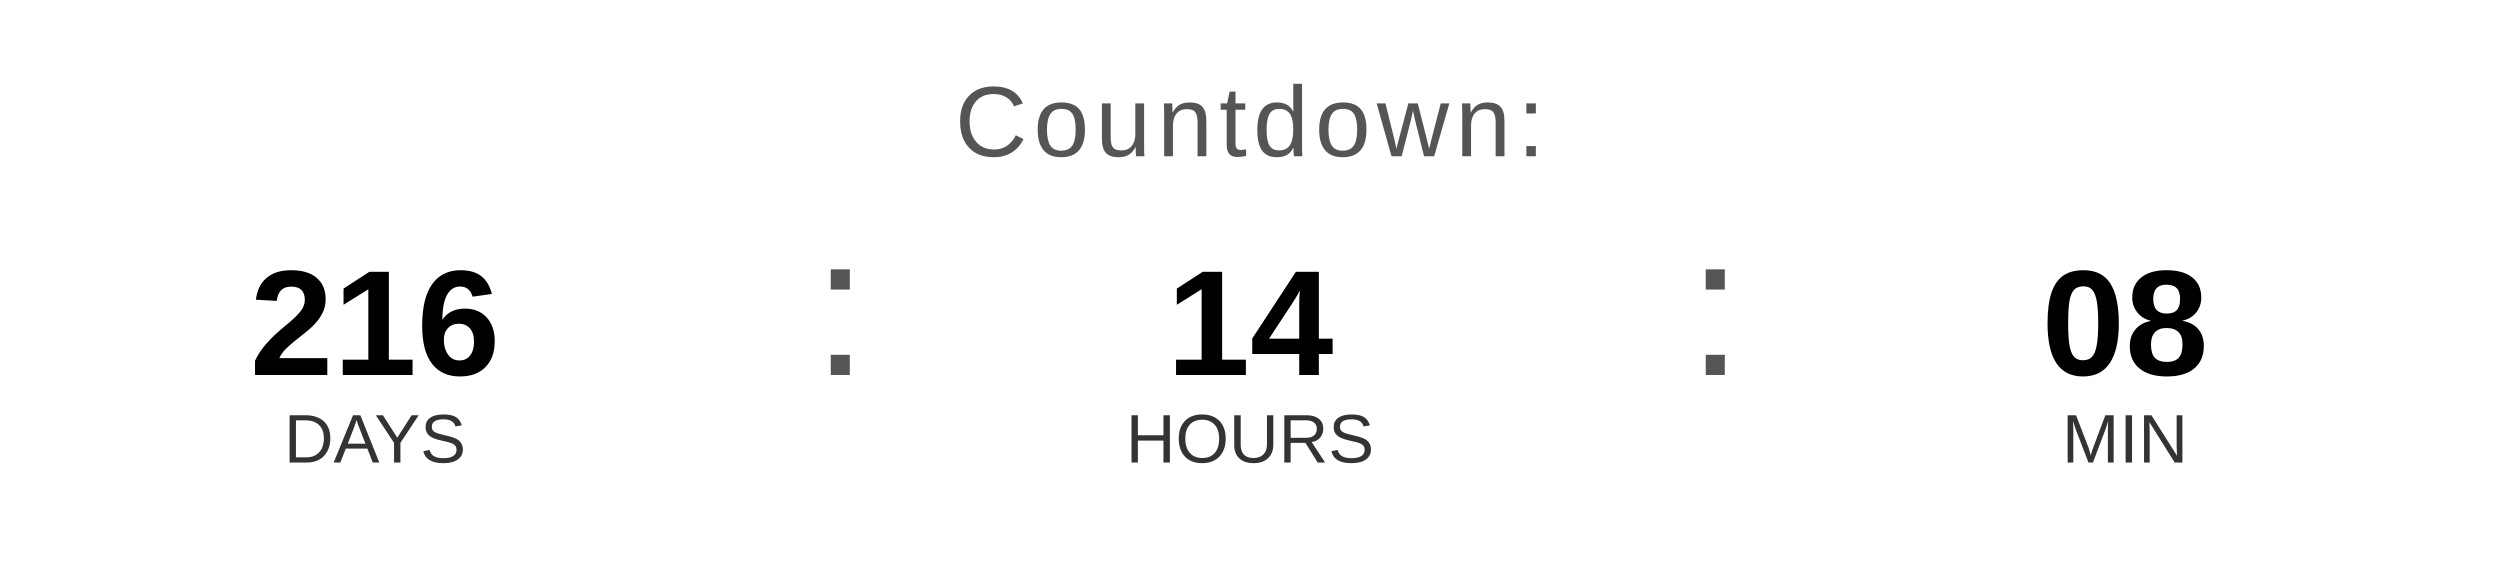
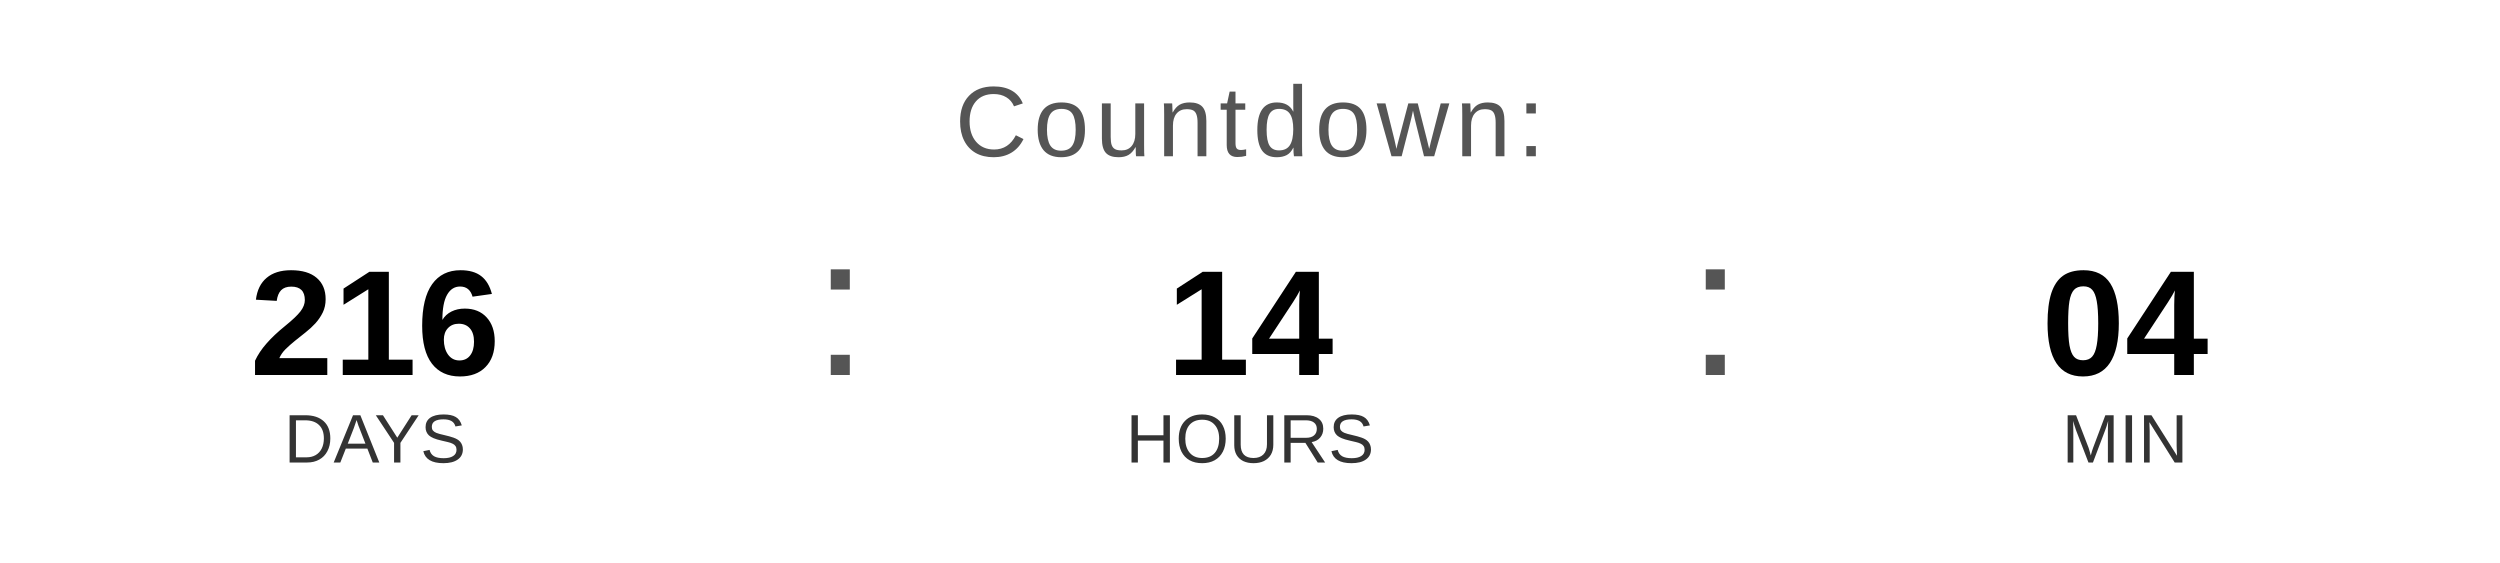
<svg xmlns="http://www.w3.org/2000/svg" width="400" height="90" viewBox="0 0 400 90">
  <text x="200" y="25" font-family="Arial, Helvetica, sans-serif" font-size="16" fill="#555555" text-anchor="middle" letter-spacing="1">
    Countdown:
  </text>
  <text x="60" y="60" font-family="Arial, Helvetica, sans-serif" font-size="24" font-weight="bold" fill="#000000" text-anchor="middle">216</text>
  <text x="60" y="74" font-family="Arial, Helvetica, sans-serif" font-size="11" fill="#333333" text-anchor="middle">DAYS</text>
  <text x="130" y="60" font-family="Arial, sans-serif" font-size="32" fill="#555555">:</text>
  <text x="200" y="60" font-family="Arial, Helvetica, sans-serif" font-size="24" font-weight="bold" fill="#000000" text-anchor="middle">14</text>
  <text x="200" y="74" font-family="Arial, Helvetica, sans-serif" font-size="11" fill="#333333" text-anchor="middle">HOURS</text>
  <text x="270" y="60" font-family="Arial, sans-serif" font-size="32" fill="#555555">:</text>
-   <text x="340" y="60" font-family="Arial, Helvetica, sans-serif" font-size="24" font-weight="bold" fill="#000000" text-anchor="middle">08</text>
+   <text x="340" y="60" font-family="Arial, Helvetica, sans-serif" font-size="24" font-weight="bold" fill="#000000" text-anchor="middle">04</text>
  <text x="340" y="74" font-family="Arial, Helvetica, sans-serif" font-size="11" fill="#333333" text-anchor="middle">MIN</text>
</svg>
